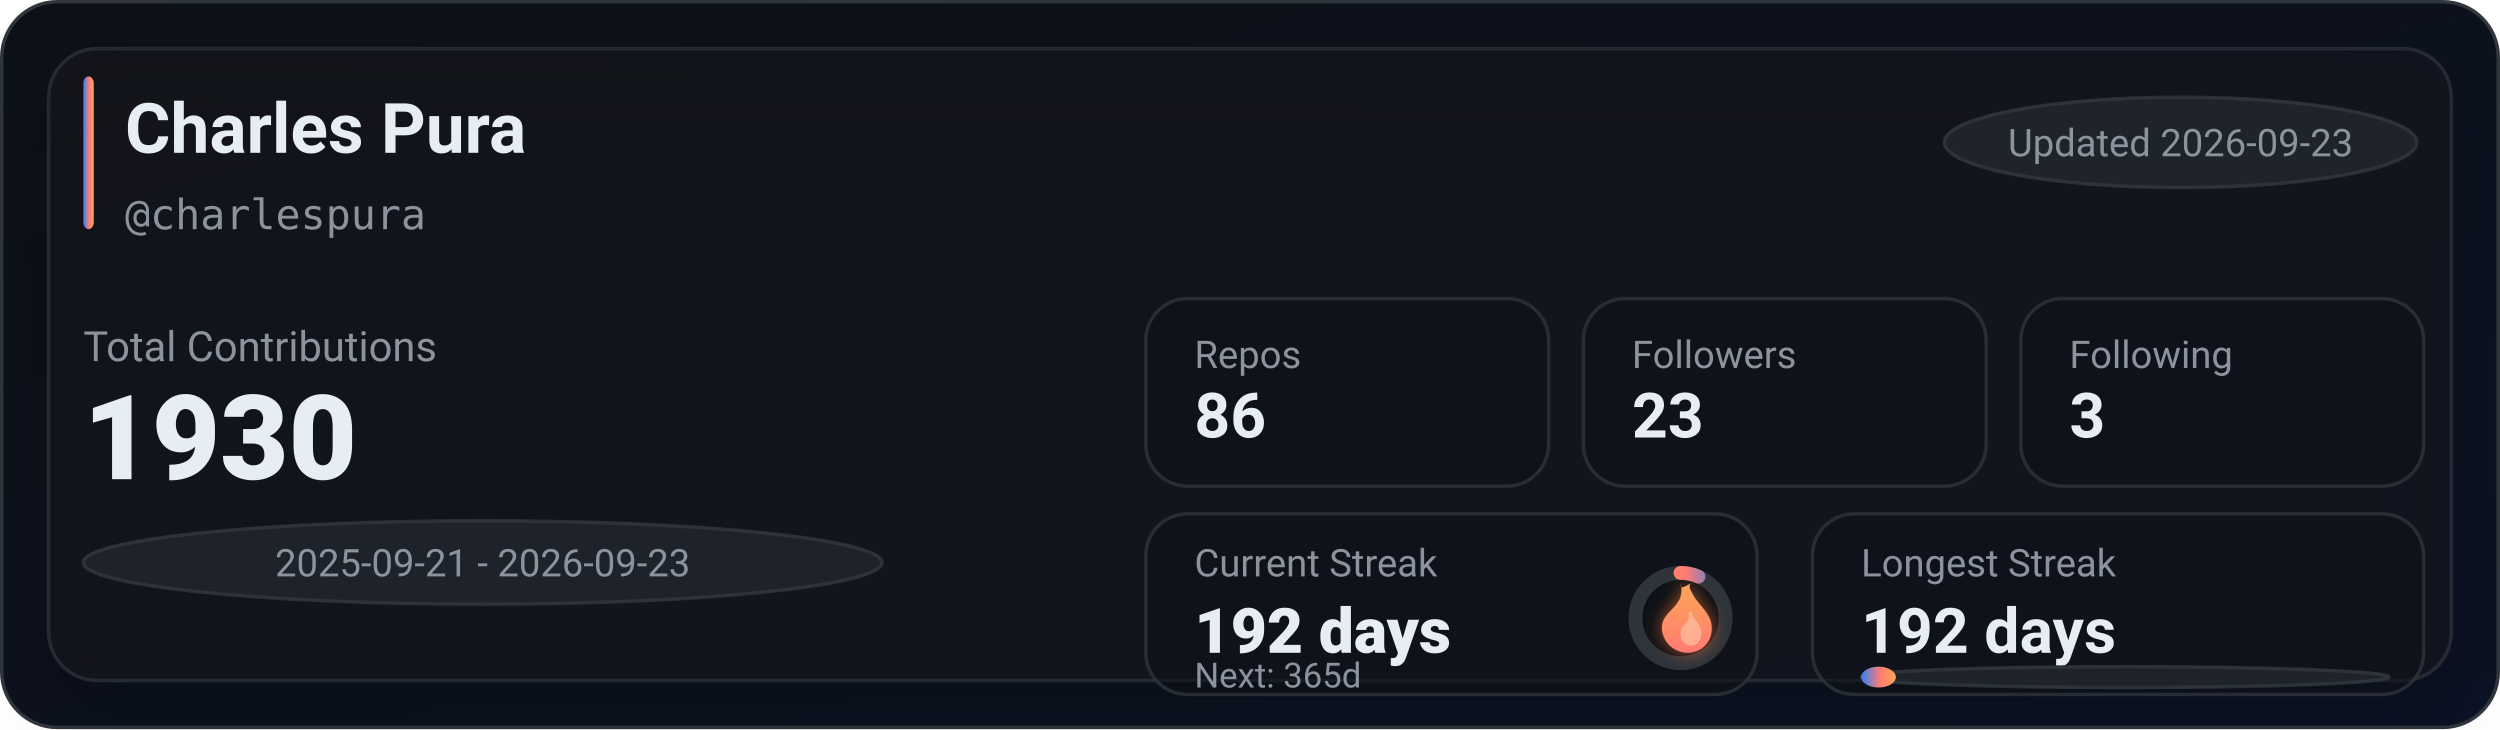
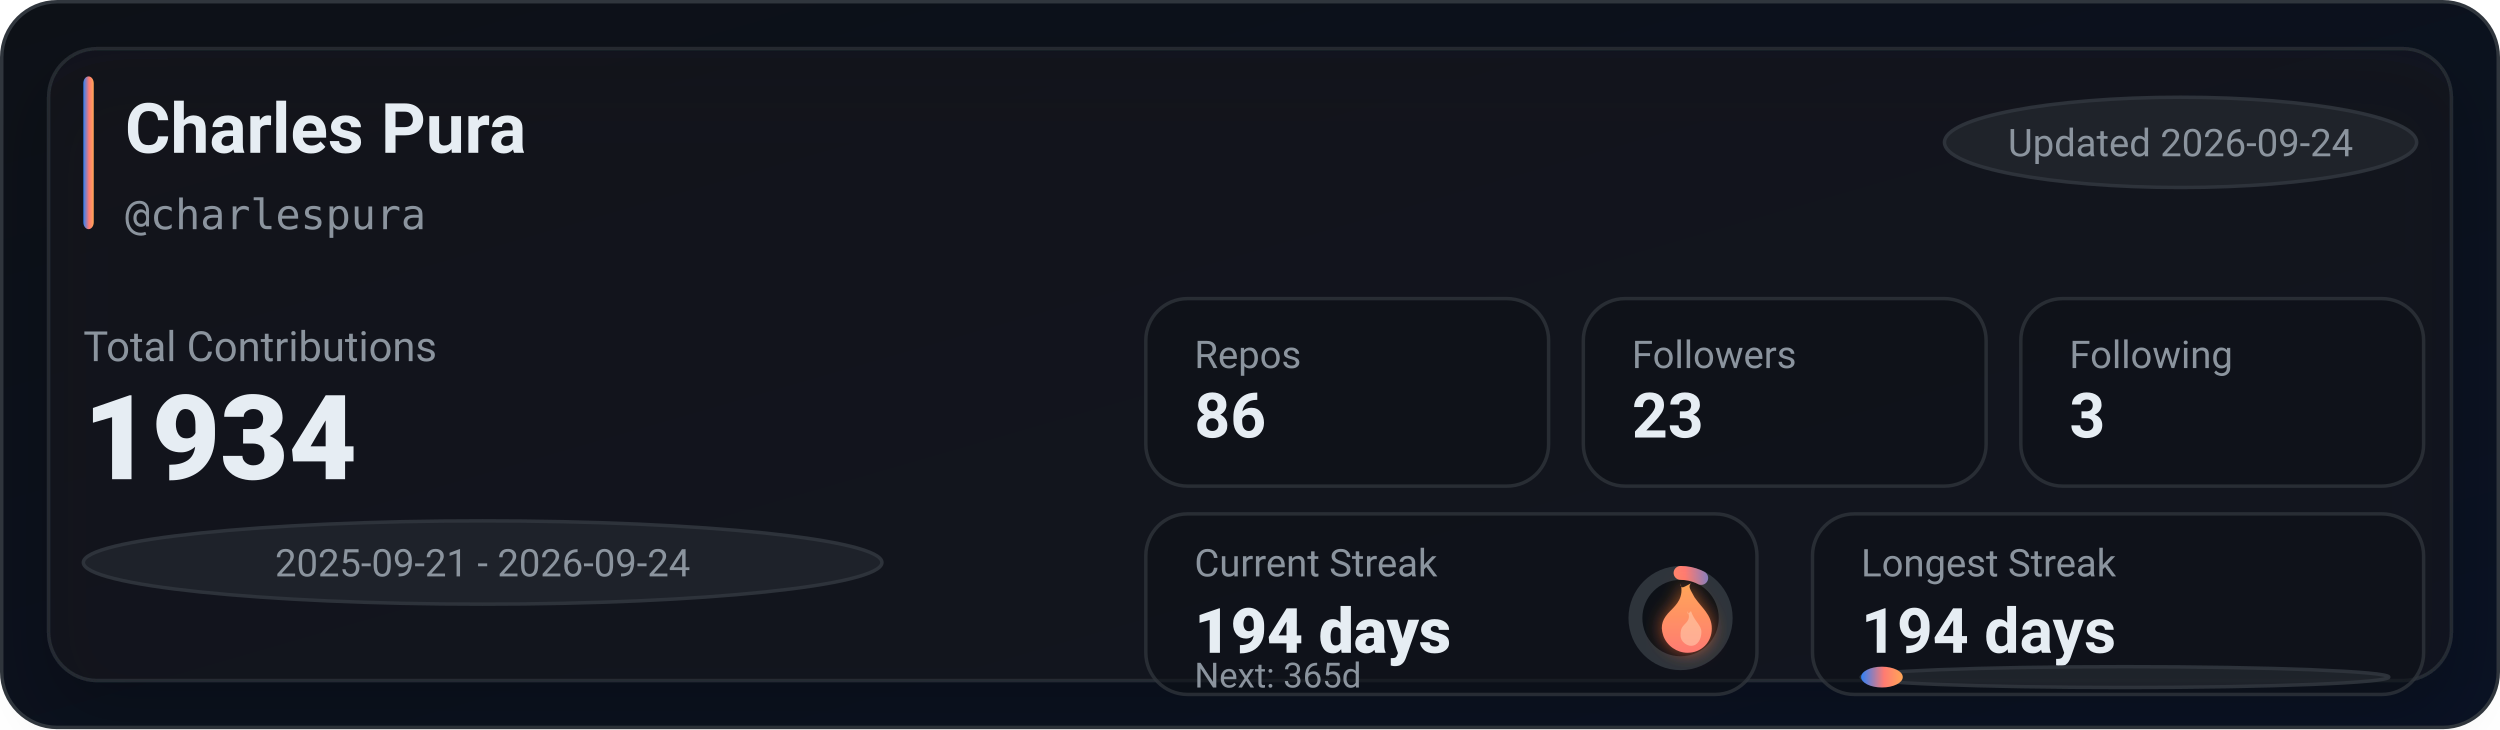
<svg xmlns="http://www.w3.org/2000/svg" width="720" height="210" viewBox="0 0 720 210" role="img" aria-label="GitHub stats for charlespura">
  <defs>
    <linearGradient id="bg" x1="0" y1="0" x2="1" y2="1">
      <stop offset="0%" stop-color="#0d1117" />
      <stop offset="100%" stop-color="#0a1224" />
    </linearGradient>
    <linearGradient id="accent" x1="0" y1="0" x2="1" y2="0">
      <stop offset="0%" stop-color="#2f81f7" />
      <stop offset="55%" stop-color="#ff7b72" />
      <stop offset="100%" stop-color="#ffa657" />
    </linearGradient>
    <linearGradient id="accentV" x1="0" y1="0" x2="0" y2="1">
      <stop offset="0%" stop-color="#ffa657" />
      <stop offset="55%" stop-color="#ff7b72" />
      <stop offset="100%" stop-color="#2f81f7" />
    </linearGradient>
    <linearGradient id="fire" x1="0" y1="0" x2="0" y2="1">
      <stop offset="0%" stop-color="#ffa657" />
      <stop offset="100%" stop-color="#ff7b72" />
    </linearGradient>
    <filter id="glow" x="-30%" y="-30%" width="160%" height="160%">
      <feGaussianBlur stdDeviation="2.5" result="blur" />
      <feColorMatrix in="blur" type="matrix" values="           1 0 0 0 0           0 0.6 0 0 0           0 0 0.2 0 0           0 0 0 0.65 0" result="colored" />
      <feMerge>
        <feMergeNode in="colored" />
        <feMergeNode in="SourceGraphic" />
      </feMerge>
    </filter>
    <filter id="softShadow" x="-30%" y="-30%" width="160%" height="160%">
      <feDropShadow dx="0" dy="10" stdDeviation="10" flood-color="#000000" flood-opacity="0.35" />
    </filter>
  </defs>
  <rect x="0.5" y="0.5" width="719" height="209" rx="16" fill="url(#bg)" stroke="#30363d" />
  <g filter="url(#softShadow)">
    <rect x="14" y="14" width="692" height="182" rx="14" fill="rgba(22,27,34,0.55)" stroke="rgba(48,54,61,0.65)" />
  </g>
  <rect x="24" y="22" width="3" height="44" rx="2" fill="url(#accent)" />
  <text x="36" y="44" fill="#e6edf3" font-family="ui-sans-serif,system-ui,-apple-system,Segoe UI,Roboto,Helvetica,Arial" font-size="20" font-weight="780">Charles Pura</text>
  <text x="36" y="66" fill="#8b949e" font-family="ui-monospace,SFMono-Regular,Menlo,Monaco,Consolas,monospace" font-size="12">@charlespura</text>
  <g transform="translate(560, 28)">
    <rect x="0" y="0" width="136" height="26" rx="999" fill="rgba(33,38,45,0.85)" stroke="rgba(48,54,61,0.9)" />
-     <text x="68" y="17" text-anchor="middle" fill="#8b949e" font-family="ui-sans-serif,system-ui,-apple-system,Segoe UI,Roboto,Helvetica,Arial" font-size="11">Updated 2026-09-23</text>
+     <text x="68" y="17" text-anchor="middle" fill="#8b949e" font-family="ui-sans-serif,system-ui,-apple-system,Segoe UI,Roboto,Helvetica,Arial" font-size="11">Updated 2026-09-24</text>
  </g>
  <text x="24" y="104" fill="#8b949e" font-family="ui-sans-serif,system-ui,-apple-system,Segoe UI,Roboto,Helvetica,Arial" font-size="12">Total Contributions</text>
-   <text x="24" y="138" fill="#e6edf3" font-family="ui-sans-serif,system-ui,-apple-system,Segoe UI,Roboto,Helvetica,Arial" font-size="34" font-weight="900">1930</text>
+   <text x="24" y="138" fill="#e6edf3" font-family="ui-sans-serif,system-ui,-apple-system,Segoe UI,Roboto,Helvetica,Arial" font-size="34" font-weight="900">1934</text>
  <g transform="translate(24, 150)">
    <rect x="0" y="0" width="230" height="24" rx="999" fill="rgba(33,38,45,0.8)" stroke="rgba(48,54,61,0.9)" />
-     <text x="115" y="16" text-anchor="middle" fill="#8b949e" font-family="ui-sans-serif,system-ui,-apple-system,Segoe UI,Roboto,Helvetica,Arial" font-size="11">2025-09-21 - 2026-09-23</text>
+     <text x="115" y="16" text-anchor="middle" fill="#8b949e" font-family="ui-sans-serif,system-ui,-apple-system,Segoe UI,Roboto,Helvetica,Arial" font-size="11">2025-09-21 - 2026-09-24</text>
  </g>
  <g transform="translate(330, 86)">
    <rect x="0" y="0" width="116" height="54" rx="12" fill="rgba(13,17,23,0.55)" stroke="rgba(48,54,61,0.75)" />
    <rect x="126" y="0" width="116" height="54" rx="12" fill="rgba(13,17,23,0.55)" stroke="rgba(48,54,61,0.75)" />
    <rect x="252" y="0" width="116" height="54" rx="12" fill="rgba(13,17,23,0.55)" stroke="rgba(48,54,61,0.75)" />
    <text x="14" y="20" fill="#8b949e" font-family="ui-sans-serif,system-ui,-apple-system,Segoe UI,Roboto,Helvetica,Arial" font-size="11">Repos</text>
    <text x="14" y="40" fill="#e6edf3" font-family="ui-sans-serif,system-ui,-apple-system,Segoe UI,Roboto,Helvetica,Arial" font-size="18" font-weight="780">86</text>
    <text x="140" y="20" fill="#8b949e" font-family="ui-sans-serif,system-ui,-apple-system,Segoe UI,Roboto,Helvetica,Arial" font-size="11">Followers</text>
    <text x="140" y="40" fill="#e6edf3" font-family="ui-sans-serif,system-ui,-apple-system,Segoe UI,Roboto,Helvetica,Arial" font-size="18" font-weight="780">23</text>
    <text x="266" y="20" fill="#8b949e" font-family="ui-sans-serif,system-ui,-apple-system,Segoe UI,Roboto,Helvetica,Arial" font-size="11">Following</text>
    <text x="266" y="40" fill="#e6edf3" font-family="ui-sans-serif,system-ui,-apple-system,Segoe UI,Roboto,Helvetica,Arial" font-size="18" font-weight="780">3</text>
  </g>
  <g transform="translate(330, 148)">
    <rect x="0" y="0" width="176" height="52" rx="12" fill="rgba(13,17,23,0.55)" stroke="rgba(48,54,61,0.75)" />
    <rect x="192" y="0" width="176" height="52" rx="12" fill="rgba(13,17,23,0.55)" stroke="rgba(48,54,61,0.75)" />
    <text x="14" y="18" fill="#8b949e" font-family="ui-sans-serif,system-ui,-apple-system,Segoe UI,Roboto,Helvetica,Arial" font-size="11">Current Streak</text>
-     <text x="14" y="40" fill="#e6edf3" font-family="ui-sans-serif,system-ui,-apple-system,Segoe UI,Roboto,Helvetica,Arial" font-size="18" font-weight="860">192 days</text>
+     <text x="14" y="40" fill="#e6edf3" font-family="ui-sans-serif,system-ui,-apple-system,Segoe UI,Roboto,Helvetica,Arial" font-size="18" font-weight="860">194 days</text>
    <g transform="translate(154, 30)">
      <circle cx="0" cy="0" r="13" fill="rgba(13,17,23,0.85)" stroke="rgba(48,54,61,0.95)" stroke-width="4" />
-       <circle cx="0" cy="0" r="13" fill="none" stroke="url(#accentV)" stroke-width="4" stroke-linecap="round" stroke-dasharray="5.3 76.38" transform="rotate(-90)" />
+       <circle cx="0" cy="0" r="13" fill="none" stroke="url(#accentV)" stroke-width="4" stroke-linecap="round" stroke-dasharray="6.18 75.5" transform="rotate(-90)" />
      <g transform="translate(-10, -12)" filter="url(#glow)">
        <path d="M10 2c1 4-1 6-3 8-2 2-3 4-2 7 1 3 4 5 7 5 4 0 7-3 7-7 0-4-3-6-5-9-1-2-2-3-1-4-2 1-3 2-3 0z" fill="url(#fire)" />
        <path d="M12 10c1 2 0 3-1 4-1 1-1 2-1 3 0 2 2 3 3 3 2 0 3-2 3-4 0-2-2-3-3-6-1 1-1 1-1 0z" fill="#ffd1b3" opacity="0.55" />
      </g>
    </g>
    <text x="14" y="50" fill="#8b949e" font-family="ui-sans-serif,system-ui,-apple-system,Segoe UI,Roboto,Helvetica,Arial" font-size="10">Next: 365d</text>
    <text x="206" y="18" fill="#8b949e" font-family="ui-sans-serif,system-ui,-apple-system,Segoe UI,Roboto,Helvetica,Arial" font-size="11">Longest Streak</text>
-     <text x="206" y="40" fill="#e6edf3" font-family="ui-sans-serif,system-ui,-apple-system,Segoe UI,Roboto,Helvetica,Arial" font-size="18" font-weight="780">192 days</text>
+     <text x="206" y="40" fill="#e6edf3" font-family="ui-sans-serif,system-ui,-apple-system,Segoe UI,Roboto,Helvetica,Arial" font-size="18" font-weight="780">194 days</text>
    <rect x="206" y="44" width="152" height="6" rx="999" fill="rgba(33,38,45,0.85)" stroke="rgba(48,54,61,0.9)" />
-     <rect x="206" y="44" width="10" height="6" rx="999" fill="url(#accent)" />
+     <rect x="206" y="44" width="12" height="6" rx="999" fill="url(#accent)" />
  </g>
</svg>
